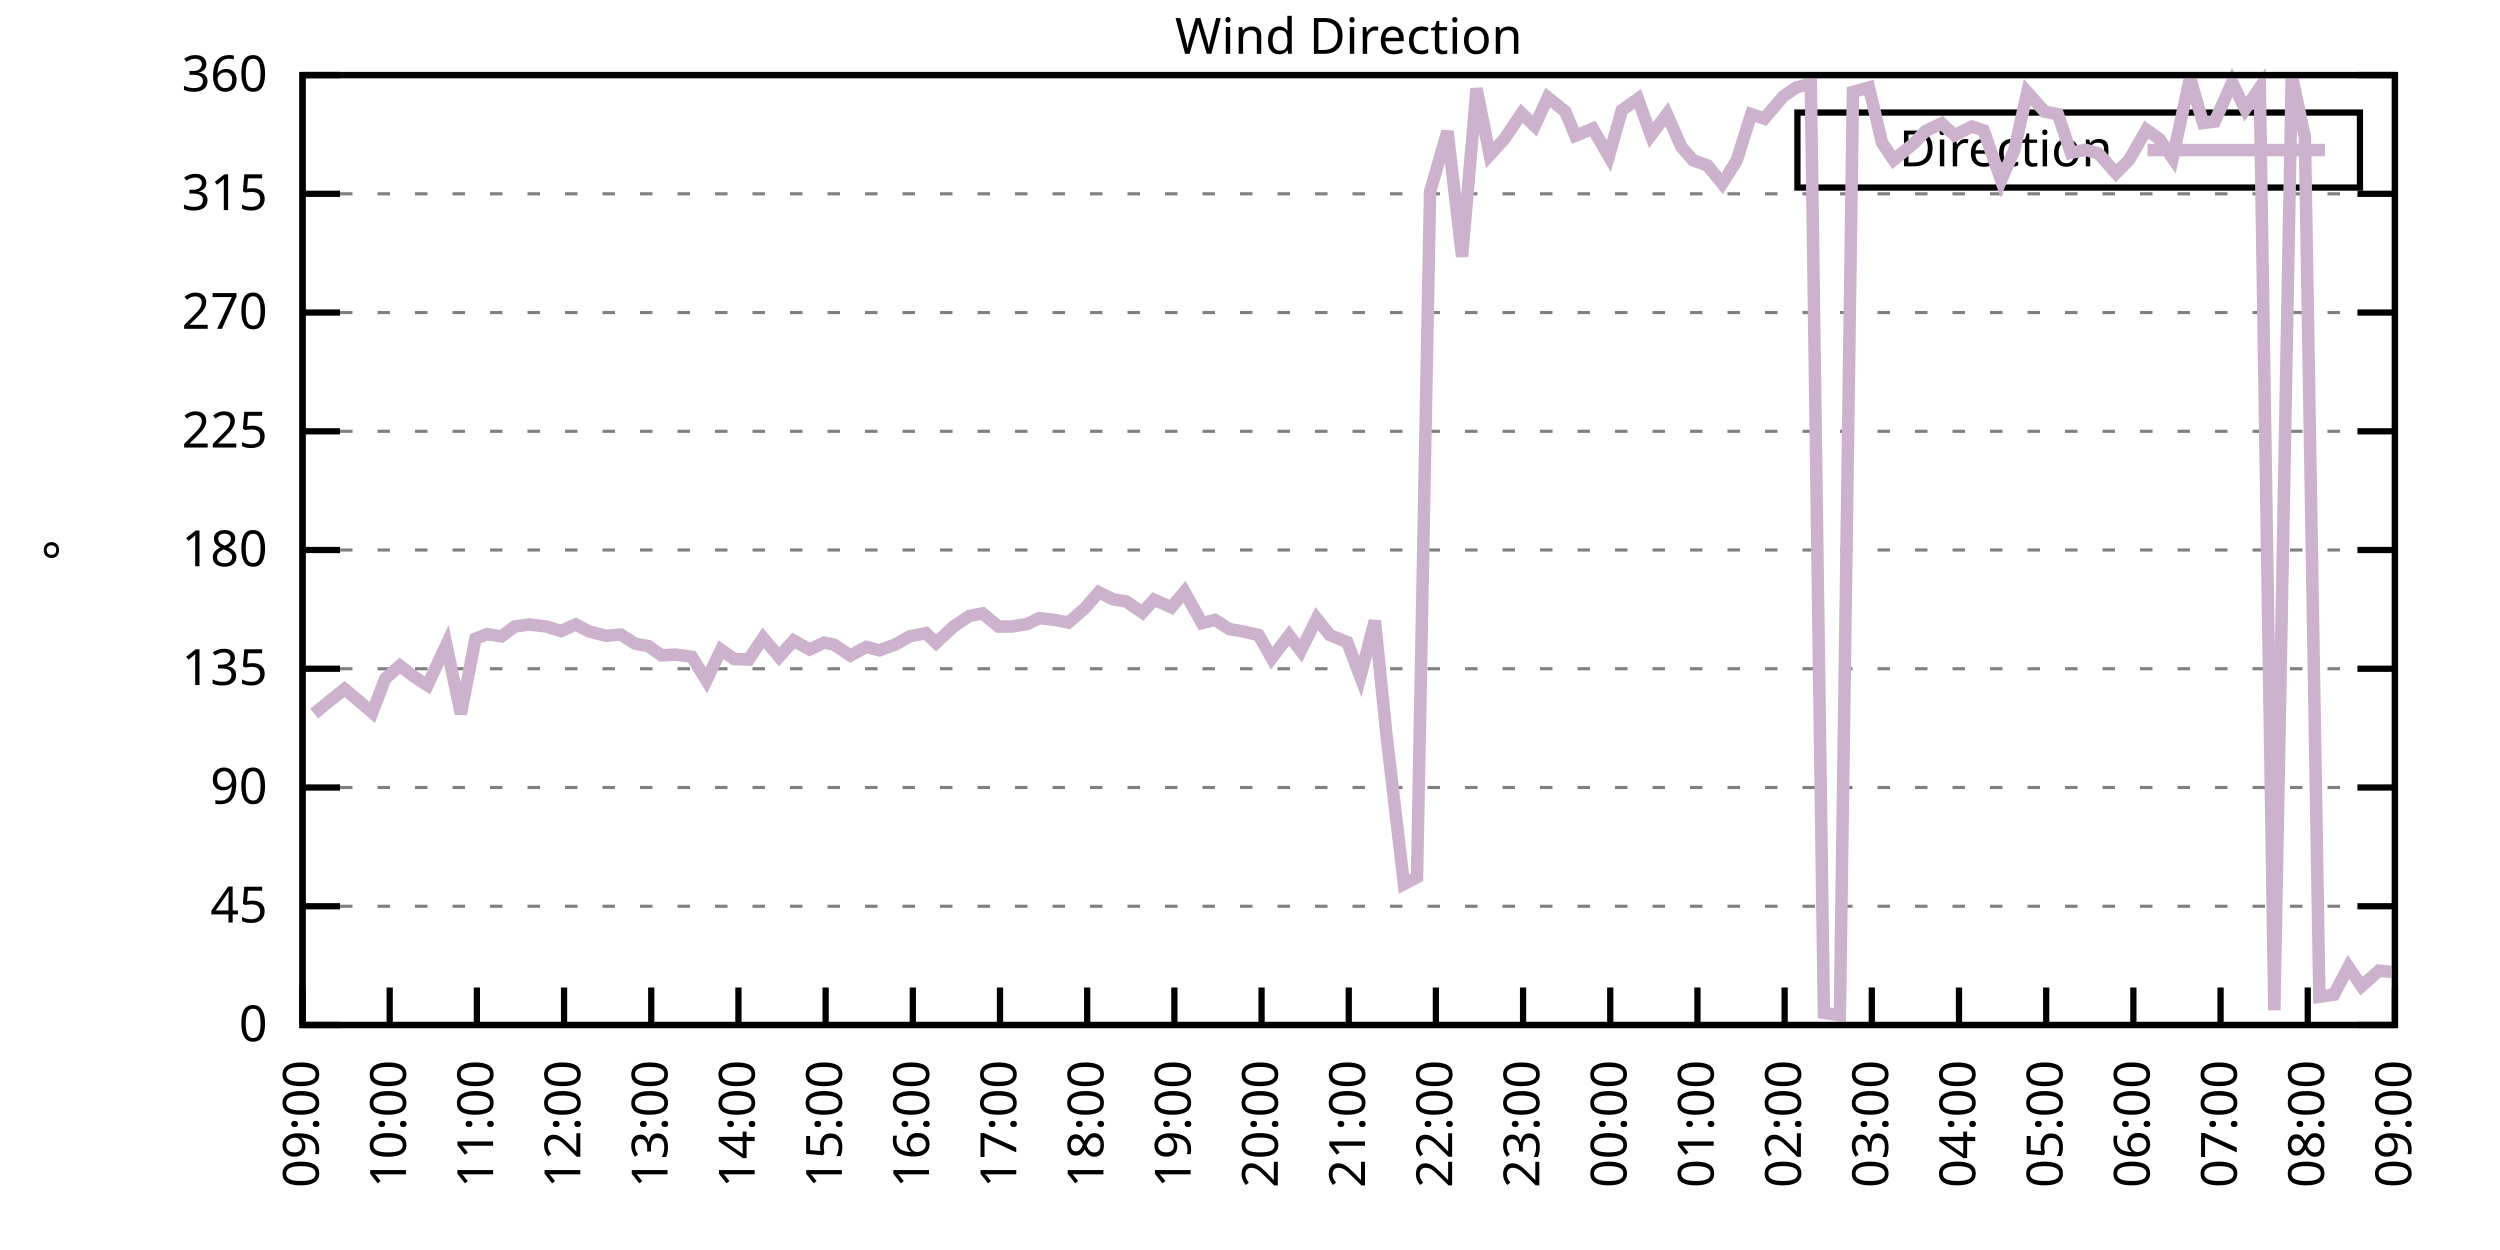
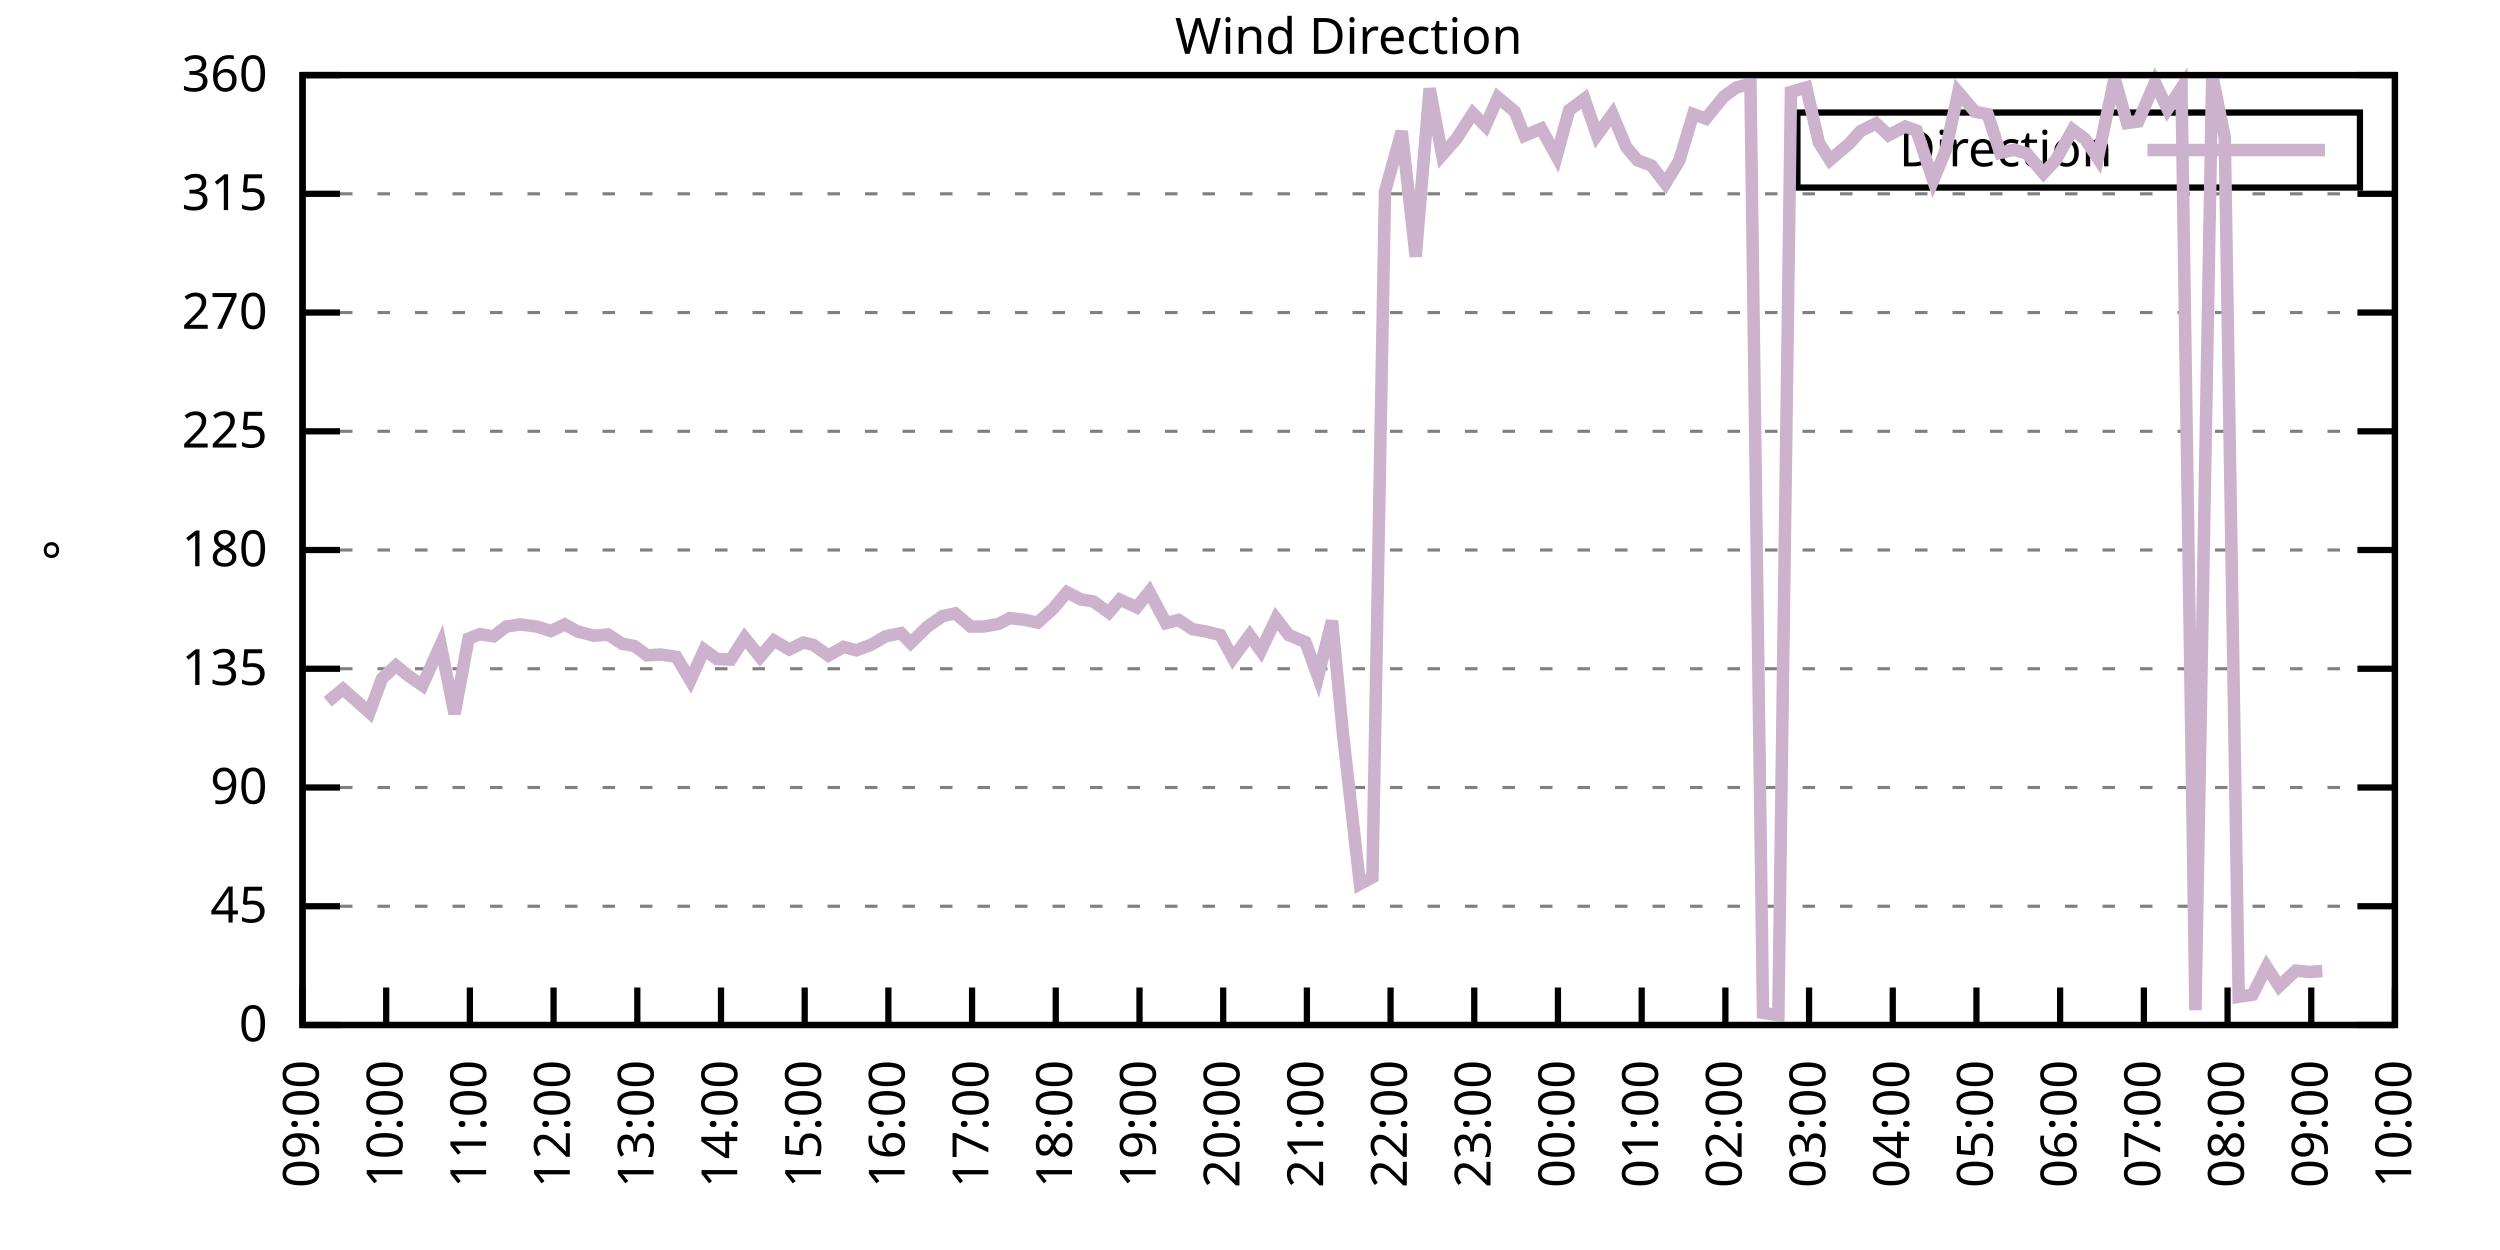
<svg xmlns="http://www.w3.org/2000/svg" xmlns:xlink="http://www.w3.org/1999/xlink" width="400" height="200" viewBox="0 0 400 200">
  <g id="gnuplot_canvas">
    <rect x="0" y="0" width="400" height="200" fill="none" />
    <defs>
      <circle id="gpDot" r="0.5" stroke-width="0.5" stroke="currentColor" />
      <path id="gpPt0" stroke-width="0.333" stroke="currentColor" d="M-1,0 h2 M0,-1 v2" />
      <path id="gpPt1" stroke-width="0.333" stroke="currentColor" d="M-1,-1 L1,1 M1,-1 L-1,1" />
      <path id="gpPt2" stroke-width="0.333" stroke="currentColor" d="M-1,0 L1,0 M0,-1 L0,1 M-1,-1 L1,1 M-1,1 L1,-1" />
      <rect id="gpPt3" stroke-width="0.333" stroke="currentColor" x="-1" y="-1" width="2" height="2" />
      <rect id="gpPt4" stroke-width="0.333" stroke="currentColor" fill="currentColor" x="-1" y="-1" width="2" height="2" />
      <circle id="gpPt5" stroke-width="0.333" stroke="currentColor" cx="0" cy="0" r="1" />
      <use xlink:href="#gpPt5" id="gpPt6" fill="currentColor" stroke="none" />
      <path id="gpPt7" stroke-width="0.333" stroke="currentColor" d="M0,-1.33 L-1.33,0.67 L1.33,0.67 z" />
      <use xlink:href="#gpPt7" id="gpPt8" fill="currentColor" stroke="none" />
      <use xlink:href="#gpPt7" id="gpPt9" stroke="currentColor" transform="rotate(180)" />
      <use xlink:href="#gpPt9" id="gpPt10" fill="currentColor" stroke="none" />
      <use xlink:href="#gpPt3" id="gpPt11" stroke="currentColor" transform="rotate(45)" />
      <use xlink:href="#gpPt11" id="gpPt12" fill="currentColor" stroke="none" />
      <path id="gpPt13" stroke-width="0.333" stroke="currentColor" d="M0,1.330 L1.265,0.411 L0.782,-1.067 L-0.782,-1.076 L-1.265,0.411 z" />
      <use xlink:href="#gpPt13" id="gpPt14" fill="currentColor" stroke="none" />
      <filter id="textbox" filterUnits="objectBoundingBox" x="0" y="0" height="1" width="1">
        <feFlood flood-color="white" flood-opacity="1" result="bgnd" />
        <feComposite in="SourceGraphic" in2="bgnd" operator="atop" />
      </filter>
      <filter id="greybox" filterUnits="objectBoundingBox" x="0" y="0" height="1" width="1">
        <feFlood flood-color="lightgrey" flood-opacity="1" result="grey" />
        <feComposite in="SourceGraphic" in2="grey" operator="atop" />
      </filter>
    </defs>
    <g fill="none" color="white" stroke="currentColor" stroke-width="1.00" stroke-linecap="butt" stroke-linejoin="miter">
</g>
    <g fill="none" color="black" stroke="currentColor" stroke-width="1.00" stroke-linecap="butt" stroke-linejoin="miter">
      <g stroke="none" shape-rendering="crispEdges">
        <polygon fill="rgb(255, 255, 255)" points="48.40,164.00 383.18,164.00 383.18,12.02 48.40,12.02 " />
      </g>
    </g>
    <g fill="none" color="black" stroke="currentColor" stroke-width="1.00" stroke-linecap="butt" stroke-linejoin="miter">
</g>
    <g fill="none" color="black" stroke="black" stroke-width="0.50" stroke-linecap="butt" stroke-linejoin="miter">
</g>
    <g fill="none" color="gray" stroke="currentColor" stroke-width="0.50" stroke-linecap="butt" stroke-linejoin="miter">
      <path stroke="gray" stroke-dasharray="2,4" class="gridline" d="M48.40,164.00 L383.19,164.00  " />
    </g>
    <g fill="none" color="gray" stroke="gray" stroke-width="1.00" stroke-linecap="butt" stroke-linejoin="miter">
</g>
    <g fill="none" color="black" stroke="currentColor" stroke-width="1.00" stroke-linecap="butt" stroke-linejoin="miter">
      <path stroke="black" d="M48.40,164.00 L54.40,164.00 M383.19,164.00 L377.19,164.00  " />
      <g transform="translate(42.80,166.60)" stroke="none" fill="black" font-family="Sans" font-size="8.00" text-anchor="end">
        <text>
          <tspan font-family="Sans"> 0</tspan>
        </text>
      </g>
    </g>
    <g fill="none" color="black" stroke="currentColor" stroke-width="1.00" stroke-linecap="butt" stroke-linejoin="miter">
</g>
    <g fill="none" color="black" stroke="black" stroke-width="0.50" stroke-linecap="butt" stroke-linejoin="miter">
</g>
    <g fill="none" color="gray" stroke="currentColor" stroke-width="0.50" stroke-linecap="butt" stroke-linejoin="miter">
      <path stroke="gray" stroke-dasharray="2,4" class="gridline" d="M48.40,145.00 L383.19,145.00  " />
    </g>
    <g fill="none" color="gray" stroke="gray" stroke-width="1.00" stroke-linecap="butt" stroke-linejoin="miter">
</g>
    <g fill="none" color="black" stroke="currentColor" stroke-width="1.00" stroke-linecap="butt" stroke-linejoin="miter">
      <path stroke="black" d="M48.40,145.00 L54.40,145.00 M383.19,145.00 L377.19,145.00  " />
      <g transform="translate(42.80,147.60)" stroke="none" fill="black" font-family="Sans" font-size="8.00" text-anchor="end">
        <text>
          <tspan font-family="Sans"> 45</tspan>
        </text>
      </g>
    </g>
    <g fill="none" color="black" stroke="currentColor" stroke-width="1.00" stroke-linecap="butt" stroke-linejoin="miter">
</g>
    <g fill="none" color="black" stroke="black" stroke-width="0.50" stroke-linecap="butt" stroke-linejoin="miter">
</g>
    <g fill="none" color="gray" stroke="currentColor" stroke-width="0.50" stroke-linecap="butt" stroke-linejoin="miter">
      <path stroke="gray" stroke-dasharray="2,4" class="gridline" d="M48.40,126.00 L383.19,126.00  " />
    </g>
    <g fill="none" color="gray" stroke="gray" stroke-width="1.00" stroke-linecap="butt" stroke-linejoin="miter">
</g>
    <g fill="none" color="black" stroke="currentColor" stroke-width="1.00" stroke-linecap="butt" stroke-linejoin="miter">
      <path stroke="black" d="M48.40,126.00 L54.40,126.00 M383.19,126.00 L377.19,126.00  " />
      <g transform="translate(42.80,128.60)" stroke="none" fill="black" font-family="Sans" font-size="8.00" text-anchor="end">
        <text>
          <tspan font-family="Sans"> 90</tspan>
        </text>
      </g>
    </g>
    <g fill="none" color="black" stroke="currentColor" stroke-width="1.00" stroke-linecap="butt" stroke-linejoin="miter">
</g>
    <g fill="none" color="black" stroke="black" stroke-width="0.50" stroke-linecap="butt" stroke-linejoin="miter">
</g>
    <g fill="none" color="gray" stroke="currentColor" stroke-width="0.50" stroke-linecap="butt" stroke-linejoin="miter">
      <path stroke="gray" stroke-dasharray="2,4" class="gridline" d="M48.40,107.00 L383.19,107.00  " />
    </g>
    <g fill="none" color="gray" stroke="gray" stroke-width="1.00" stroke-linecap="butt" stroke-linejoin="miter">
</g>
    <g fill="none" color="black" stroke="currentColor" stroke-width="1.00" stroke-linecap="butt" stroke-linejoin="miter">
      <path stroke="black" d="M48.40,107.00 L54.40,107.00 M383.19,107.00 L377.19,107.00  " />
      <g transform="translate(42.80,109.60)" stroke="none" fill="black" font-family="Sans" font-size="8.00" text-anchor="end">
        <text>
          <tspan font-family="Sans"> 135</tspan>
        </text>
      </g>
    </g>
    <g fill="none" color="black" stroke="currentColor" stroke-width="1.00" stroke-linecap="butt" stroke-linejoin="miter">
</g>
    <g fill="none" color="black" stroke="black" stroke-width="0.50" stroke-linecap="butt" stroke-linejoin="miter">
</g>
    <g fill="none" color="gray" stroke="currentColor" stroke-width="0.50" stroke-linecap="butt" stroke-linejoin="miter">
      <path stroke="gray" stroke-dasharray="2,4" class="gridline" d="M48.40,88.00 L383.19,88.00  " />
    </g>
    <g fill="none" color="gray" stroke="gray" stroke-width="1.00" stroke-linecap="butt" stroke-linejoin="miter">
</g>
    <g fill="none" color="black" stroke="currentColor" stroke-width="1.00" stroke-linecap="butt" stroke-linejoin="miter">
      <path stroke="black" d="M48.40,88.00 L54.40,88.00 M383.19,88.00 L377.19,88.00  " />
      <g transform="translate(42.80,90.60)" stroke="none" fill="black" font-family="Sans" font-size="8.00" text-anchor="end">
        <text>
          <tspan font-family="Sans"> 180</tspan>
        </text>
      </g>
    </g>
    <g fill="none" color="black" stroke="currentColor" stroke-width="1.00" stroke-linecap="butt" stroke-linejoin="miter">
</g>
    <g fill="none" color="black" stroke="black" stroke-width="0.50" stroke-linecap="butt" stroke-linejoin="miter">
</g>
    <g fill="none" color="gray" stroke="currentColor" stroke-width="0.50" stroke-linecap="butt" stroke-linejoin="miter">
      <path stroke="gray" stroke-dasharray="2,4" class="gridline" d="M48.40,69.01 L383.19,69.01  " />
    </g>
    <g fill="none" color="gray" stroke="gray" stroke-width="1.00" stroke-linecap="butt" stroke-linejoin="miter">
</g>
    <g fill="none" color="black" stroke="currentColor" stroke-width="1.00" stroke-linecap="butt" stroke-linejoin="miter">
      <path stroke="black" d="M48.40,69.01 L54.40,69.01 M383.19,69.01 L377.19,69.01  " />
      <g transform="translate(42.80,71.61)" stroke="none" fill="black" font-family="Sans" font-size="8.00" text-anchor="end">
        <text>
          <tspan font-family="Sans"> 225</tspan>
        </text>
      </g>
    </g>
    <g fill="none" color="black" stroke="currentColor" stroke-width="1.00" stroke-linecap="butt" stroke-linejoin="miter">
</g>
    <g fill="none" color="black" stroke="black" stroke-width="0.50" stroke-linecap="butt" stroke-linejoin="miter">
</g>
    <g fill="none" color="gray" stroke="currentColor" stroke-width="0.50" stroke-linecap="butt" stroke-linejoin="miter">
      <path stroke="gray" stroke-dasharray="2,4" class="gridline" d="M48.40,50.01 L383.19,50.01  " />
    </g>
    <g fill="none" color="gray" stroke="gray" stroke-width="1.00" stroke-linecap="butt" stroke-linejoin="miter">
</g>
    <g fill="none" color="black" stroke="currentColor" stroke-width="1.00" stroke-linecap="butt" stroke-linejoin="miter">
      <path stroke="black" d="M48.40,50.01 L54.40,50.01 M383.19,50.01 L377.19,50.01  " />
      <g transform="translate(42.80,52.61)" stroke="none" fill="black" font-family="Sans" font-size="8.00" text-anchor="end">
        <text>
          <tspan font-family="Sans"> 270</tspan>
        </text>
      </g>
    </g>
    <g fill="none" color="black" stroke="currentColor" stroke-width="1.00" stroke-linecap="butt" stroke-linejoin="miter">
</g>
    <g fill="none" color="black" stroke="black" stroke-width="0.50" stroke-linecap="butt" stroke-linejoin="miter">
</g>
    <g fill="none" color="gray" stroke="currentColor" stroke-width="0.50" stroke-linecap="butt" stroke-linejoin="miter">
      <path stroke="gray" stroke-dasharray="2,4" class="gridline" d="M48.40,31.01 L383.19,31.01  " />
    </g>
    <g fill="none" color="gray" stroke="gray" stroke-width="1.00" stroke-linecap="butt" stroke-linejoin="miter">
</g>
    <g fill="none" color="black" stroke="currentColor" stroke-width="1.00" stroke-linecap="butt" stroke-linejoin="miter">
      <path stroke="black" d="M48.40,31.01 L54.40,31.01 M383.19,31.01 L377.19,31.01  " />
      <g transform="translate(42.80,33.61)" stroke="none" fill="black" font-family="Sans" font-size="8.00" text-anchor="end">
        <text>
          <tspan font-family="Sans"> 315</tspan>
        </text>
      </g>
    </g>
    <g fill="none" color="black" stroke="currentColor" stroke-width="1.00" stroke-linecap="butt" stroke-linejoin="miter">
</g>
    <g fill="none" color="black" stroke="black" stroke-width="0.50" stroke-linecap="butt" stroke-linejoin="miter">
</g>
    <g fill="none" color="gray" stroke="currentColor" stroke-width="0.50" stroke-linecap="butt" stroke-linejoin="miter">
      <path stroke="gray" stroke-dasharray="2,4" class="gridline" d="M48.40,12.01 L383.19,12.01  " />
    </g>
    <g fill="none" color="gray" stroke="gray" stroke-width="1.00" stroke-linecap="butt" stroke-linejoin="miter">
</g>
    <g fill="none" color="black" stroke="currentColor" stroke-width="1.00" stroke-linecap="butt" stroke-linejoin="miter">
      <path stroke="black" d="M48.40,12.01 L54.40,12.01 M383.19,12.01 L377.19,12.01  " />
      <g transform="translate(42.80,14.61)" stroke="none" fill="black" font-family="Sans" font-size="8.00" text-anchor="end">
        <text>
          <tspan font-family="Sans"> 360</tspan>
        </text>
      </g>
    </g>
    <g fill="none" color="black" stroke="currentColor" stroke-width="1.00" stroke-linecap="butt" stroke-linejoin="miter">
      <path stroke="black" d="M48.40,164.00 L48.40,158.00  " />
      <g transform="translate(51.00,169.60) rotate(270.00)" stroke="none" fill="black" font-family="Sans" font-size="8.00" text-anchor="end">
        <text>
          <tspan font-family="Sans">09:00</tspan>
        </text>
      </g>
    </g>
    <g fill="none" color="black" stroke="currentColor" stroke-width="1.00" stroke-linecap="butt" stroke-linejoin="miter">
-       <path stroke="black" d="M62.35,164.00 L62.35,158.00  " />
-       <g transform="translate(64.95,169.60) rotate(270.00)" stroke="none" fill="black" font-family="Sans" font-size="8.00" text-anchor="end">
+       <path stroke="black" d="M61.79,164.00 L61.79,158.00  " />
+       <g transform="translate(64.39,169.60) rotate(270.00)" stroke="none" fill="black" font-family="Sans" font-size="8.00" text-anchor="end">
        <text>
          <tspan font-family="Sans">10:00</tspan>
        </text>
      </g>
    </g>
    <g fill="none" color="black" stroke="currentColor" stroke-width="1.00" stroke-linecap="butt" stroke-linejoin="miter">
-       <path stroke="black" d="M76.30,164.00 L76.30,158.00  " />
-       <g transform="translate(78.90,169.60) rotate(270.00)" stroke="none" fill="black" font-family="Sans" font-size="8.00" text-anchor="end">
+       <path stroke="black" d="M75.18,164.00 L75.18,158.00  " />
+       <g transform="translate(77.78,169.60) rotate(270.00)" stroke="none" fill="black" font-family="Sans" font-size="8.00" text-anchor="end">
        <text>
          <tspan font-family="Sans">11:00</tspan>
        </text>
      </g>
    </g>
    <g fill="none" color="black" stroke="currentColor" stroke-width="1.00" stroke-linecap="butt" stroke-linejoin="miter">
-       <path stroke="black" d="M90.25,164.00 L90.25,158.00  " />
-       <g transform="translate(92.85,169.60) rotate(270.00)" stroke="none" fill="black" font-family="Sans" font-size="8.00" text-anchor="end">
+       <path stroke="black" d="M88.57,164.00 L88.57,158.00  " />
+       <g transform="translate(91.17,169.60) rotate(270.00)" stroke="none" fill="black" font-family="Sans" font-size="8.00" text-anchor="end">
        <text>
          <tspan font-family="Sans">12:00</tspan>
        </text>
      </g>
    </g>
    <g fill="none" color="black" stroke="currentColor" stroke-width="1.00" stroke-linecap="butt" stroke-linejoin="miter">
-       <path stroke="black" d="M104.20,164.00 L104.20,158.00  " />
-       <g transform="translate(106.80,169.60) rotate(270.00)" stroke="none" fill="black" font-family="Sans" font-size="8.00" text-anchor="end">
+       <path stroke="black" d="M101.97,164.00 L101.97,158.00  " />
+       <g transform="translate(104.57,169.60) rotate(270.00)" stroke="none" fill="black" font-family="Sans" font-size="8.00" text-anchor="end">
        <text>
          <tspan font-family="Sans">13:00</tspan>
        </text>
      </g>
    </g>
    <g fill="none" color="black" stroke="currentColor" stroke-width="1.00" stroke-linecap="butt" stroke-linejoin="miter">
-       <path stroke="black" d="M118.15,164.00 L118.15,158.00  " />
-       <g transform="translate(120.75,169.60) rotate(270.00)" stroke="none" fill="black" font-family="Sans" font-size="8.00" text-anchor="end">
+       <path stroke="black" d="M115.36,164.00 L115.36,158.00  " />
+       <g transform="translate(117.96,169.60) rotate(270.00)" stroke="none" fill="black" font-family="Sans" font-size="8.00" text-anchor="end">
        <text>
          <tspan font-family="Sans">14:00</tspan>
        </text>
      </g>
    </g>
    <g fill="none" color="black" stroke="currentColor" stroke-width="1.00" stroke-linecap="butt" stroke-linejoin="miter">
-       <path stroke="black" d="M132.10,164.00 L132.10,158.00  " />
-       <g transform="translate(134.70,169.60) rotate(270.00)" stroke="none" fill="black" font-family="Sans" font-size="8.00" text-anchor="end">
+       <path stroke="black" d="M128.75,164.00 L128.75,158.00  " />
+       <g transform="translate(131.35,169.60) rotate(270.00)" stroke="none" fill="black" font-family="Sans" font-size="8.00" text-anchor="end">
        <text>
          <tspan font-family="Sans">15:00</tspan>
        </text>
      </g>
    </g>
    <g fill="none" color="black" stroke="currentColor" stroke-width="1.00" stroke-linecap="butt" stroke-linejoin="miter">
-       <path stroke="black" d="M146.05,164.00 L146.05,158.00  " />
-       <g transform="translate(148.65,169.60) rotate(270.00)" stroke="none" fill="black" font-family="Sans" font-size="8.00" text-anchor="end">
+       <path stroke="black" d="M142.14,164.00 L142.14,158.00  " />
+       <g transform="translate(144.74,169.60) rotate(270.00)" stroke="none" fill="black" font-family="Sans" font-size="8.00" text-anchor="end">
        <text>
          <tspan font-family="Sans">16:00</tspan>
        </text>
      </g>
    </g>
    <g fill="none" color="black" stroke="currentColor" stroke-width="1.00" stroke-linecap="butt" stroke-linejoin="miter">
-       <path stroke="black" d="M160.00,164.00 L160.00,158.00  " />
-       <g transform="translate(162.60,169.60) rotate(270.00)" stroke="none" fill="black" font-family="Sans" font-size="8.00" text-anchor="end">
+       <path stroke="black" d="M155.53,164.00 L155.53,158.00  " />
+       <g transform="translate(158.13,169.60) rotate(270.00)" stroke="none" fill="black" font-family="Sans" font-size="8.00" text-anchor="end">
        <text>
          <tspan font-family="Sans">17:00</tspan>
        </text>
      </g>
    </g>
    <g fill="none" color="black" stroke="currentColor" stroke-width="1.00" stroke-linecap="butt" stroke-linejoin="miter">
-       <path stroke="black" d="M173.95,164.00 L173.95,158.00  " />
-       <g transform="translate(176.55,169.60) rotate(270.00)" stroke="none" fill="black" font-family="Sans" font-size="8.00" text-anchor="end">
+       <path stroke="black" d="M168.92,164.00 L168.92,158.00  " />
+       <g transform="translate(171.52,169.60) rotate(270.00)" stroke="none" fill="black" font-family="Sans" font-size="8.00" text-anchor="end">
        <text>
          <tspan font-family="Sans">18:00</tspan>
        </text>
      </g>
    </g>
    <g fill="none" color="black" stroke="currentColor" stroke-width="1.00" stroke-linecap="butt" stroke-linejoin="miter">
-       <path stroke="black" d="M187.90,164.00 L187.90,158.00  " />
-       <g transform="translate(190.50,169.60) rotate(270.00)" stroke="none" fill="black" font-family="Sans" font-size="8.00" text-anchor="end">
+       <path stroke="black" d="M182.32,164.00 L182.32,158.00  " />
+       <g transform="translate(184.92,169.60) rotate(270.00)" stroke="none" fill="black" font-family="Sans" font-size="8.00" text-anchor="end">
        <text>
          <tspan font-family="Sans">19:00</tspan>
        </text>
      </g>
    </g>
    <g fill="none" color="black" stroke="currentColor" stroke-width="1.00" stroke-linecap="butt" stroke-linejoin="miter">
-       <path stroke="black" d="M201.85,164.00 L201.85,158.00  " />
-       <g transform="translate(204.45,169.60) rotate(270.00)" stroke="none" fill="black" font-family="Sans" font-size="8.00" text-anchor="end">
+       <path stroke="black" d="M195.71,164.00 L195.71,158.00  " />
+       <g transform="translate(198.31,169.60) rotate(270.00)" stroke="none" fill="black" font-family="Sans" font-size="8.00" text-anchor="end">
        <text>
          <tspan font-family="Sans">20:00</tspan>
        </text>
      </g>
    </g>
    <g fill="none" color="black" stroke="currentColor" stroke-width="1.00" stroke-linecap="butt" stroke-linejoin="miter">
-       <path stroke="black" d="M215.80,164.00 L215.80,158.00  " />
-       <g transform="translate(218.40,169.60) rotate(270.00)" stroke="none" fill="black" font-family="Sans" font-size="8.00" text-anchor="end">
+       <path stroke="black" d="M209.10,164.00 L209.10,158.00  " />
+       <g transform="translate(211.70,169.60) rotate(270.00)" stroke="none" fill="black" font-family="Sans" font-size="8.00" text-anchor="end">
        <text>
          <tspan font-family="Sans">21:00</tspan>
        </text>
      </g>
    </g>
    <g fill="none" color="black" stroke="currentColor" stroke-width="1.00" stroke-linecap="butt" stroke-linejoin="miter">
-       <path stroke="black" d="M229.74,164.00 L229.74,158.00  " />
-       <g transform="translate(232.34,169.60) rotate(270.00)" stroke="none" fill="black" font-family="Sans" font-size="8.00" text-anchor="end">
+       <path stroke="black" d="M222.49,164.00 L222.49,158.00  " />
+       <g transform="translate(225.09,169.60) rotate(270.00)" stroke="none" fill="black" font-family="Sans" font-size="8.00" text-anchor="end">
        <text>
          <tspan font-family="Sans">22:00</tspan>
        </text>
      </g>
    </g>
    <g fill="none" color="black" stroke="currentColor" stroke-width="1.00" stroke-linecap="butt" stroke-linejoin="miter">
-       <path stroke="black" d="M243.69,164.00 L243.69,158.00  " />
-       <g transform="translate(246.29,169.60) rotate(270.00)" stroke="none" fill="black" font-family="Sans" font-size="8.00" text-anchor="end">
+       <path stroke="black" d="M235.88,164.00 L235.88,158.00  " />
+       <g transform="translate(238.48,169.60) rotate(270.00)" stroke="none" fill="black" font-family="Sans" font-size="8.00" text-anchor="end">
        <text>
          <tspan font-family="Sans">23:00</tspan>
        </text>
      </g>
    </g>
    <g fill="none" color="black" stroke="currentColor" stroke-width="1.00" stroke-linecap="butt" stroke-linejoin="miter">
-       <path stroke="black" d="M257.64,164.00 L257.64,158.00  " />
-       <g transform="translate(260.24,169.60) rotate(270.00)" stroke="none" fill="black" font-family="Sans" font-size="8.00" text-anchor="end">
+       <path stroke="black" d="M249.27,164.00 L249.27,158.00  " />
+       <g transform="translate(251.87,169.60) rotate(270.00)" stroke="none" fill="black" font-family="Sans" font-size="8.00" text-anchor="end">
        <text>
          <tspan font-family="Sans">00:00</tspan>
        </text>
      </g>
    </g>
    <g fill="none" color="black" stroke="currentColor" stroke-width="1.00" stroke-linecap="butt" stroke-linejoin="miter">
-       <path stroke="black" d="M271.59,164.00 L271.59,158.00  " />
-       <g transform="translate(274.19,169.60) rotate(270.00)" stroke="none" fill="black" font-family="Sans" font-size="8.00" text-anchor="end">
+       <path stroke="black" d="M262.67,164.00 L262.67,158.00  " />
+       <g transform="translate(265.27,169.60) rotate(270.00)" stroke="none" fill="black" font-family="Sans" font-size="8.00" text-anchor="end">
        <text>
          <tspan font-family="Sans">01:00</tspan>
        </text>
      </g>
    </g>
    <g fill="none" color="black" stroke="currentColor" stroke-width="1.00" stroke-linecap="butt" stroke-linejoin="miter">
-       <path stroke="black" d="M285.54,164.00 L285.54,158.00  " />
-       <g transform="translate(288.14,169.60) rotate(270.00)" stroke="none" fill="black" font-family="Sans" font-size="8.00" text-anchor="end">
+       <path stroke="black" d="M276.06,164.00 L276.06,158.00  " />
+       <g transform="translate(278.66,169.60) rotate(270.00)" stroke="none" fill="black" font-family="Sans" font-size="8.00" text-anchor="end">
        <text>
          <tspan font-family="Sans">02:00</tspan>
        </text>
      </g>
    </g>
    <g fill="none" color="black" stroke="currentColor" stroke-width="1.00" stroke-linecap="butt" stroke-linejoin="miter">
-       <path stroke="black" d="M299.49,164.00 L299.49,158.00  " />
-       <g transform="translate(302.09,169.60) rotate(270.00)" stroke="none" fill="black" font-family="Sans" font-size="8.00" text-anchor="end">
+       <path stroke="black" d="M289.45,164.00 L289.45,158.00  " />
+       <g transform="translate(292.05,169.60) rotate(270.00)" stroke="none" fill="black" font-family="Sans" font-size="8.00" text-anchor="end">
        <text>
          <tspan font-family="Sans">03:00</tspan>
        </text>
      </g>
    </g>
    <g fill="none" color="black" stroke="currentColor" stroke-width="1.00" stroke-linecap="butt" stroke-linejoin="miter">
-       <path stroke="black" d="M313.44,164.00 L313.44,158.00  " />
-       <g transform="translate(316.04,169.60) rotate(270.00)" stroke="none" fill="black" font-family="Sans" font-size="8.00" text-anchor="end">
+       <path stroke="black" d="M302.84,164.00 L302.84,158.00  " />
+       <g transform="translate(305.44,169.60) rotate(270.00)" stroke="none" fill="black" font-family="Sans" font-size="8.00" text-anchor="end">
        <text>
          <tspan font-family="Sans">04:00</tspan>
        </text>
      </g>
    </g>
    <g fill="none" color="black" stroke="currentColor" stroke-width="1.00" stroke-linecap="butt" stroke-linejoin="miter">
-       <path stroke="black" d="M327.39,164.00 L327.39,158.00  " />
-       <g transform="translate(329.99,169.60) rotate(270.00)" stroke="none" fill="black" font-family="Sans" font-size="8.00" text-anchor="end">
+       <path stroke="black" d="M316.23,164.00 L316.23,158.00  " />
+       <g transform="translate(318.83,169.60) rotate(270.00)" stroke="none" fill="black" font-family="Sans" font-size="8.00" text-anchor="end">
        <text>
          <tspan font-family="Sans">05:00</tspan>
        </text>
      </g>
    </g>
    <g fill="none" color="black" stroke="currentColor" stroke-width="1.00" stroke-linecap="butt" stroke-linejoin="miter">
-       <path stroke="black" d="M341.34,164.00 L341.34,158.00  " />
-       <g transform="translate(343.94,169.60) rotate(270.00)" stroke="none" fill="black" font-family="Sans" font-size="8.00" text-anchor="end">
+       <path stroke="black" d="M329.62,164.00 L329.62,158.00  " />
+       <g transform="translate(332.22,169.60) rotate(270.00)" stroke="none" fill="black" font-family="Sans" font-size="8.00" text-anchor="end">
        <text>
          <tspan font-family="Sans">06:00</tspan>
        </text>
      </g>
    </g>
    <g fill="none" color="black" stroke="currentColor" stroke-width="1.00" stroke-linecap="butt" stroke-linejoin="miter">
-       <path stroke="black" d="M355.29,164.00 L355.29,158.00  " />
-       <g transform="translate(357.89,169.60) rotate(270.00)" stroke="none" fill="black" font-family="Sans" font-size="8.00" text-anchor="end">
+       <path stroke="black" d="M343.02,164.00 L343.02,158.00  " />
+       <g transform="translate(345.62,169.60) rotate(270.00)" stroke="none" fill="black" font-family="Sans" font-size="8.00" text-anchor="end">
        <text>
          <tspan font-family="Sans">07:00</tspan>
        </text>
      </g>
    </g>
    <g fill="none" color="black" stroke="currentColor" stroke-width="1.00" stroke-linecap="butt" stroke-linejoin="miter">
-       <path stroke="black" d="M369.24,164.00 L369.24,158.00  " />
-       <g transform="translate(371.84,169.60) rotate(270.00)" stroke="none" fill="black" font-family="Sans" font-size="8.00" text-anchor="end">
+       <path stroke="black" d="M356.41,164.00 L356.41,158.00  " />
+       <g transform="translate(359.01,169.60) rotate(270.00)" stroke="none" fill="black" font-family="Sans" font-size="8.00" text-anchor="end">
        <text>
          <tspan font-family="Sans">08:00</tspan>
+         </text>
+       </g>
+     </g>
+     <g fill="none" color="black" stroke="currentColor" stroke-width="1.00" stroke-linecap="butt" stroke-linejoin="miter">
+       <path stroke="black" d="M369.80,164.00 L369.80,158.00  " />
+       <g transform="translate(372.40,169.60) rotate(270.00)" stroke="none" fill="black" font-family="Sans" font-size="8.00" text-anchor="end">
+         <text>
+           <tspan font-family="Sans">09:00</tspan>
        </text>
      </g>
    </g>
    <g fill="none" color="black" stroke="currentColor" stroke-width="1.00" stroke-linecap="butt" stroke-linejoin="miter">
      <path stroke="black" d="M383.19,164.00 L383.19,158.00  " />
      <g transform="translate(385.79,169.60) rotate(270.00)" stroke="none" fill="black" font-family="Sans" font-size="8.00" text-anchor="end">
        <text>
-           <tspan font-family="Sans">09:00</tspan>
+           <tspan font-family="Sans">10:00</tspan>
        </text>
      </g>
    </g>
    <g fill="none" color="black" stroke="currentColor" stroke-width="1.00" stroke-linecap="butt" stroke-linejoin="miter">
</g>
    <g fill="none" color="black" stroke="currentColor" stroke-width="1.00" stroke-linecap="butt" stroke-linejoin="miter">
      <path stroke="black" d="M48.40,12.01 L48.40,164.00 L383.19,164.00 L383.19,12.01 L48.40,12.01 Z  " />
    </g>
    <g fill="none" color="black" stroke="currentColor" stroke-width="1.00" stroke-linecap="butt" stroke-linejoin="miter">
</g>
    <g fill="none" color="black" stroke="currentColor" stroke-width="1.00" stroke-linecap="butt" stroke-linejoin="miter">
      <path stroke="black" d="M287.59,30.01 L287.59,18.01 L377.59,18.01 L377.59,30.01 L287.59,30.01 Z  " />
    </g>
    <g id="Wind_direction_plot_1">
      <g fill="none" color="white" stroke="black" stroke-width="2.00" stroke-linecap="butt" stroke-linejoin="miter">
</g>
      <g fill="none" color="black" stroke="currentColor" stroke-width="2.00" stroke-linecap="butt" stroke-linejoin="miter">
        <g transform="translate(337.99,26.61)" stroke="none" fill="black" font-family="Sans" font-size="8.00" text-anchor="end">
          <text>
            <tspan font-family="Sans">Direction</tspan>
          </text>
        </g>
      </g>
      <g fill="none" color="black" stroke="currentColor" stroke-width="2.00" stroke-linecap="butt" stroke-linejoin="miter">
-         <path stroke="rgb(204, 178, 204)" d="M343.59,24.01 L371.99,24.01 M50.26,114.18 L52.58,112.28 L55.14,110.25 L57.47,112.20 L59.56,114.01 L61.65,108.57   L63.98,106.50 L66.30,108.31 L68.39,109.66 L71.42,103.16 L73.74,114.22 L76.07,102.19 L77.93,101.47 L80.25,101.81   L82.34,100.25 L84.67,99.91 L87.46,100.25 L89.78,100.97 L92.11,99.91 L94.20,101.01 L96.99,101.73 L99.32,101.52   L101.64,102.99 L103.73,103.37 L105.83,104.85 L108.15,104.72 L110.71,105.10 L113.03,108.86 L115.36,103.96 L117.45,105.44   L119.78,105.53 L122.10,102.06 L124.66,105.10 L126.98,102.49 L129.54,103.92 L131.87,102.82 L133.49,103.16 L136.05,104.89   L138.61,103.50 L140.70,104.05 L143.26,103.12 L145.58,101.81 L148.14,101.30 L149.77,102.87 L152.56,100.25 L155.11,98.56   L157.21,98.14 L159.76,100.25 L161.86,100.25 L164.41,99.83 L166.27,98.90 L168.83,99.19 L170.92,99.62 L173.48,97.42   L175.81,94.76 L178.13,95.90 L180.22,96.24 L182.78,98.01 L184.64,95.94 L187.43,97.17 L189.52,94.68 L192.31,99.70   L194.41,99.19 L196.73,100.67 L198.82,101.01 L201.38,101.60 L203.47,105.31 L206.26,101.64 L208.12,104.13 L210.68,98.98   L212.77,101.60 L215.56,102.74 L217.65,108.27 L219.98,99.32 L221.84,117.64 L224.63,141.45 L226.72,140.36 L228.81,30.67   L231.60,21.00 L233.93,41.06 L236.25,14.16 L238.35,24.80 L240.67,22.27 L243.46,18.13 L245.55,20.16 L247.65,15.60   L250.44,17.84 L252.06,21.72 L254.85,20.58 L257.41,25.01 L259.50,17.63 L262.06,15.81 L264.15,21.64 L266.71,18.26   L269.04,23.54 L270.90,25.65 L273.22,26.49 L275.55,29.36 L277.87,25.69 L280.20,18.26 L282.29,18.98 L285.31,15.43   L287.40,13.99 L289.73,13.40 L291.82,162.06 L294.38,162.44 L296.47,14.71 L299.03,13.99 L301.12,22.82 L302.98,25.60   L306.23,22.94 L308.09,20.96 L310.65,19.74 L312.74,21.64 L315.53,20.24 L317.39,20.88 L320.18,28.86 L322.28,24.04   L324.37,14.75 L327.16,17.88 L329.25,18.26 L331.34,24.46 L333.67,23.96 L335.76,24.55 L338.55,27.72 L340.64,25.60   L343.43,20.75 L345.53,22.27 L347.62,25.31 L350.41,12.47 L352.50,19.69 L354.36,19.44 L357.15,13.19 L359.24,17.46   L361.57,14.04 L363.89,161.64 L366.68,12.09 L368.78,21.93 L371.10,159.48 L373.43,159.14 L375.75,154.71 L377.84,157.79   L380.63,155.30 L382.73,155.51  " />
+         <path stroke="rgb(204, 178, 204)" d="M343.59,24.01 L371.99,24.01 M52.42,112.28 L54.87,110.25 L57.10,112.20 L59.11,114.01 L61.12,108.57 L63.35,106.50   L65.59,108.31 L67.59,109.66 L70.50,103.16 L72.73,114.22 L74.96,102.19 L76.75,101.47 L78.98,101.81 L80.99,100.25   L83.22,99.91 L85.90,100.25 L88.13,100.97 L90.36,99.91 L92.37,101.01 L95.05,101.73 L97.28,101.52 L99.51,102.99   L101.52,103.37 L103.53,104.85 L105.76,104.72 L108.22,105.10 L110.45,108.86 L112.68,103.96 L114.69,105.44 L116.92,105.53   L119.15,102.06 L121.61,105.10 L123.84,102.49 L126.29,103.92 L128.53,102.82 L130.09,103.16 L132.54,104.89 L135.00,103.50   L137.01,104.05 L139.46,103.12 L141.69,101.81 L144.15,101.30 L145.71,102.87 L148.39,100.25 L150.85,98.56 L152.85,98.14   L155.31,100.25 L157.32,100.25 L159.77,99.83 L161.56,98.90 L164.01,99.19 L166.02,99.62 L168.48,97.42 L170.71,94.76   L172.94,95.90 L174.95,96.24 L177.41,98.01 L179.19,95.94 L181.87,97.17 L183.88,94.68 L186.56,99.70 L188.57,99.19   L190.80,100.67 L192.81,101.01 L195.26,101.60 L197.27,105.31 L199.95,101.64 L201.73,104.13 L204.19,98.98 L206.20,101.60   L208.88,102.74 L210.88,108.27 L213.12,99.32 L214.90,117.64 L217.58,141.45 L219.59,140.36 L221.60,30.67 L224.28,21.00   L226.51,41.06 L228.74,14.16 L230.75,24.80 L232.98,22.27 L235.66,18.13 L237.67,20.16 L239.68,15.60 L242.36,17.84   L243.92,21.72 L246.60,20.58 L249.05,25.01 L251.06,17.63 L253.51,15.81 L255.52,21.64 L257.98,18.26 L260.21,23.54   L262.00,25.65 L264.23,26.49 L266.46,29.36 L268.69,25.69 L270.92,18.26 L272.93,18.98 L275.83,15.43 L277.84,13.99   L280.07,13.40 L282.08,162.06 L284.54,162.44 L286.55,14.71 L289.00,13.99 L291.01,22.82 L292.80,25.60 L295.92,22.94   L297.71,20.96 L300.16,19.74 L302.17,21.64 L304.85,20.24 L306.63,20.88 L309.31,28.86 L311.32,24.04 L313.33,14.75   L316.01,17.88 L318.02,18.26 L320.03,24.46 L322.26,23.96 L324.27,24.55 L326.95,27.72 L328.95,25.60 L331.63,20.75   L333.64,22.27 L335.65,25.31 L338.33,12.47 L340.34,19.69 L342.12,19.44 L344.80,13.19 L346.81,17.46 L349.04,14.04   L351.27,161.64 L353.95,12.09 L355.96,21.93 L358.19,159.48 L360.42,159.14 L362.66,154.71 L364.66,157.79 L367.34,155.30   L369.35,155.51 L371.58,155.39  " />
      </g>
    </g>
    <g fill="none" color="black" stroke="currentColor" stroke-width="2.00" stroke-linecap="butt" stroke-linejoin="miter">
</g>
    <g fill="none" color="black" stroke="black" stroke-width="1.00" stroke-linecap="butt" stroke-linejoin="miter">
</g>
    <g fill="none" color="black" stroke="currentColor" stroke-width="1.00" stroke-linecap="butt" stroke-linejoin="miter">
      <path stroke="black" d="M48.40,12.01 L48.40,164.00 L383.19,164.00 L383.19,12.01 L48.40,12.01 Z  " />
      <g transform="translate(12.80,88.01) rotate(270.00)" stroke="none" fill="black" font-family="Sans" font-size="8.00" text-anchor="middle">
        <text>
          <tspan font-family="Sans">°</tspan>
        </text>
      </g>
    </g>
    <g fill="none" color="black" stroke="currentColor" stroke-width="1.00" stroke-linecap="butt" stroke-linejoin="miter">
</g>
    <g fill="none" color="black" stroke="currentColor" stroke-width="1.00" stroke-linecap="butt" stroke-linejoin="miter">
      <g transform="translate(215.79,8.61)" stroke="none" fill="black" font-family="Sans" font-size="8.00" text-anchor="middle">
        <text>
          <tspan font-family="Sans">Wind Direction</tspan>
        </text>
      </g>
    </g>
    <g fill="none" color="black" stroke="currentColor" stroke-width="1.00" stroke-linecap="butt" stroke-linejoin="miter">
</g>
  </g>
</svg>
